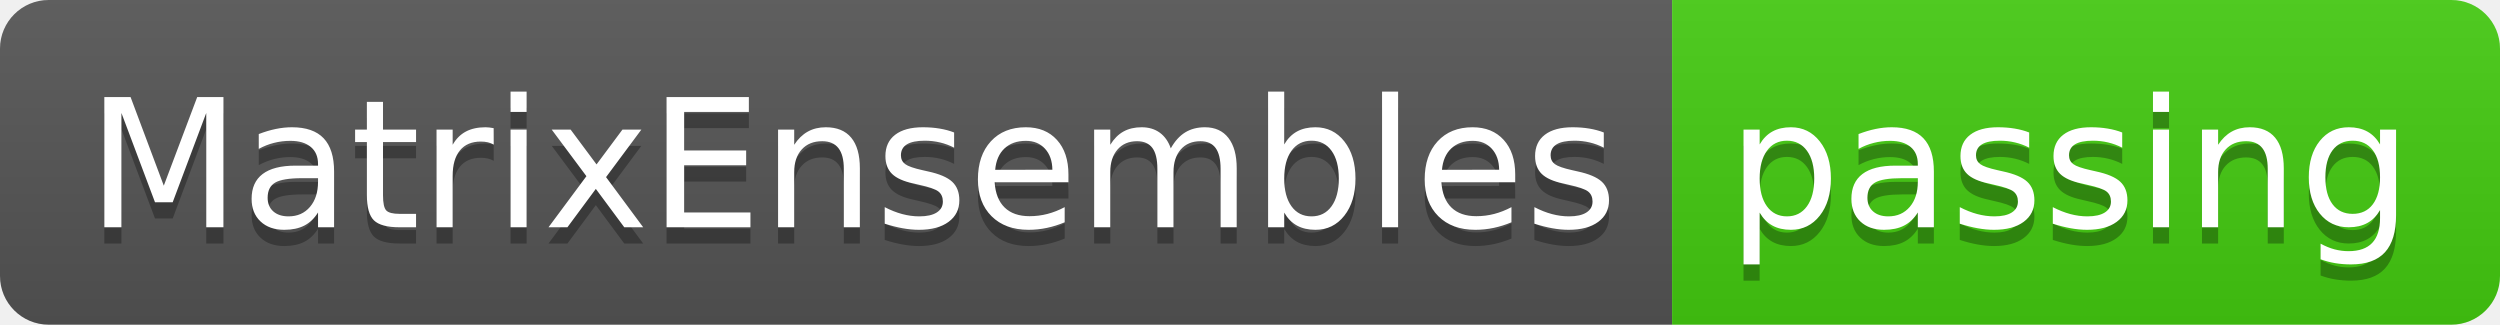
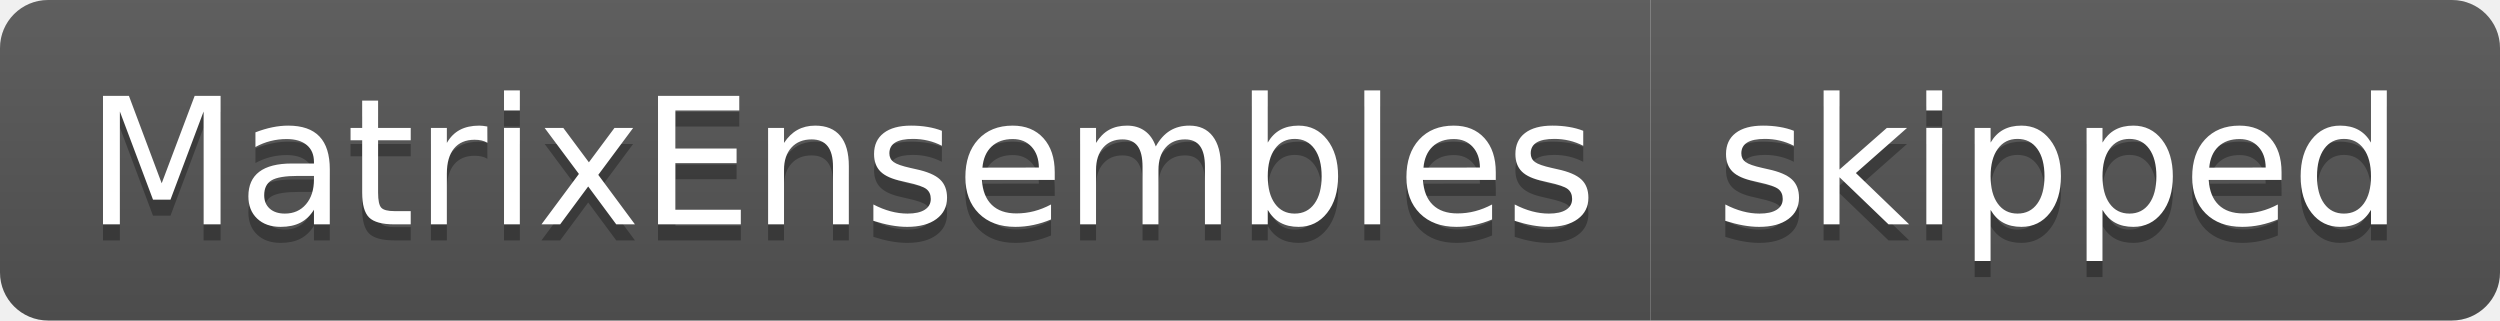
- <svg xmlns="http://www.w3.org/2000/svg" width="154" height="20" role="img" aria-label="MatrixEnsembles: passing">
+ <svg xmlns="http://www.w3.org/2000/svg" width="156" height="20" role="img" aria-label="MatrixEnsembles: skipped">
  <linearGradient id="s" x2="0" y2="100%">
    <stop offset="0" stop-color="#bbb" stop-opacity=".1" />
    <stop offset="1" stop-opacity=".1" />
  </linearGradient>
  <clipPath id="r">
-     <rect width="154" height="20" rx="3" fill="#fff" />
+     <rect width="156" height="20" rx="3" fill="#fff" />
  </clipPath>
  <g clip-path="url(#r)">
    <rect width="103" height="20" fill="#555" />
-     <rect x="103" width="51" height="20" fill="#4c1" />
-     <rect width="154" height="20" fill="url(#s)" />
+     <rect x="103" width="53" height="20" fill="#555" />
+     <rect width="156" height="20" fill="url(#s)" />
  </g>
  <g fill="#fff" text-anchor="middle" font-family="Verdana,Geneva,DejaVu Sans,sans-serif" text-rendering="geometricPrecision" font-size="110">
    <text aria-hidden="true" x="525" y="150" fill="#010101" fill-opacity=".3" transform="scale(.1)" textLength="930">MatrixEnsembles</text>
    <text x="525" y="140" transform="scale(.1)" fill="#fff" textLength="930">MatrixEnsembles</text>
-     <text aria-hidden="true" x="1275" y="150" fill="#010101" fill-opacity=".3" transform="scale(.1)" textLength="410">passing</text>
-     <text x="1275" y="140" transform="scale(.1)" fill="#fff" textLength="410">passing</text>
+     <text aria-hidden="true" x="1285" y="150" fill="#010101" fill-opacity=".3" transform="scale(.1)" textLength="430">skipped</text>
+     <text x="1285" y="140" transform="scale(.1)" fill="#fff" textLength="430">skipped</text>
  </g>
</svg>
